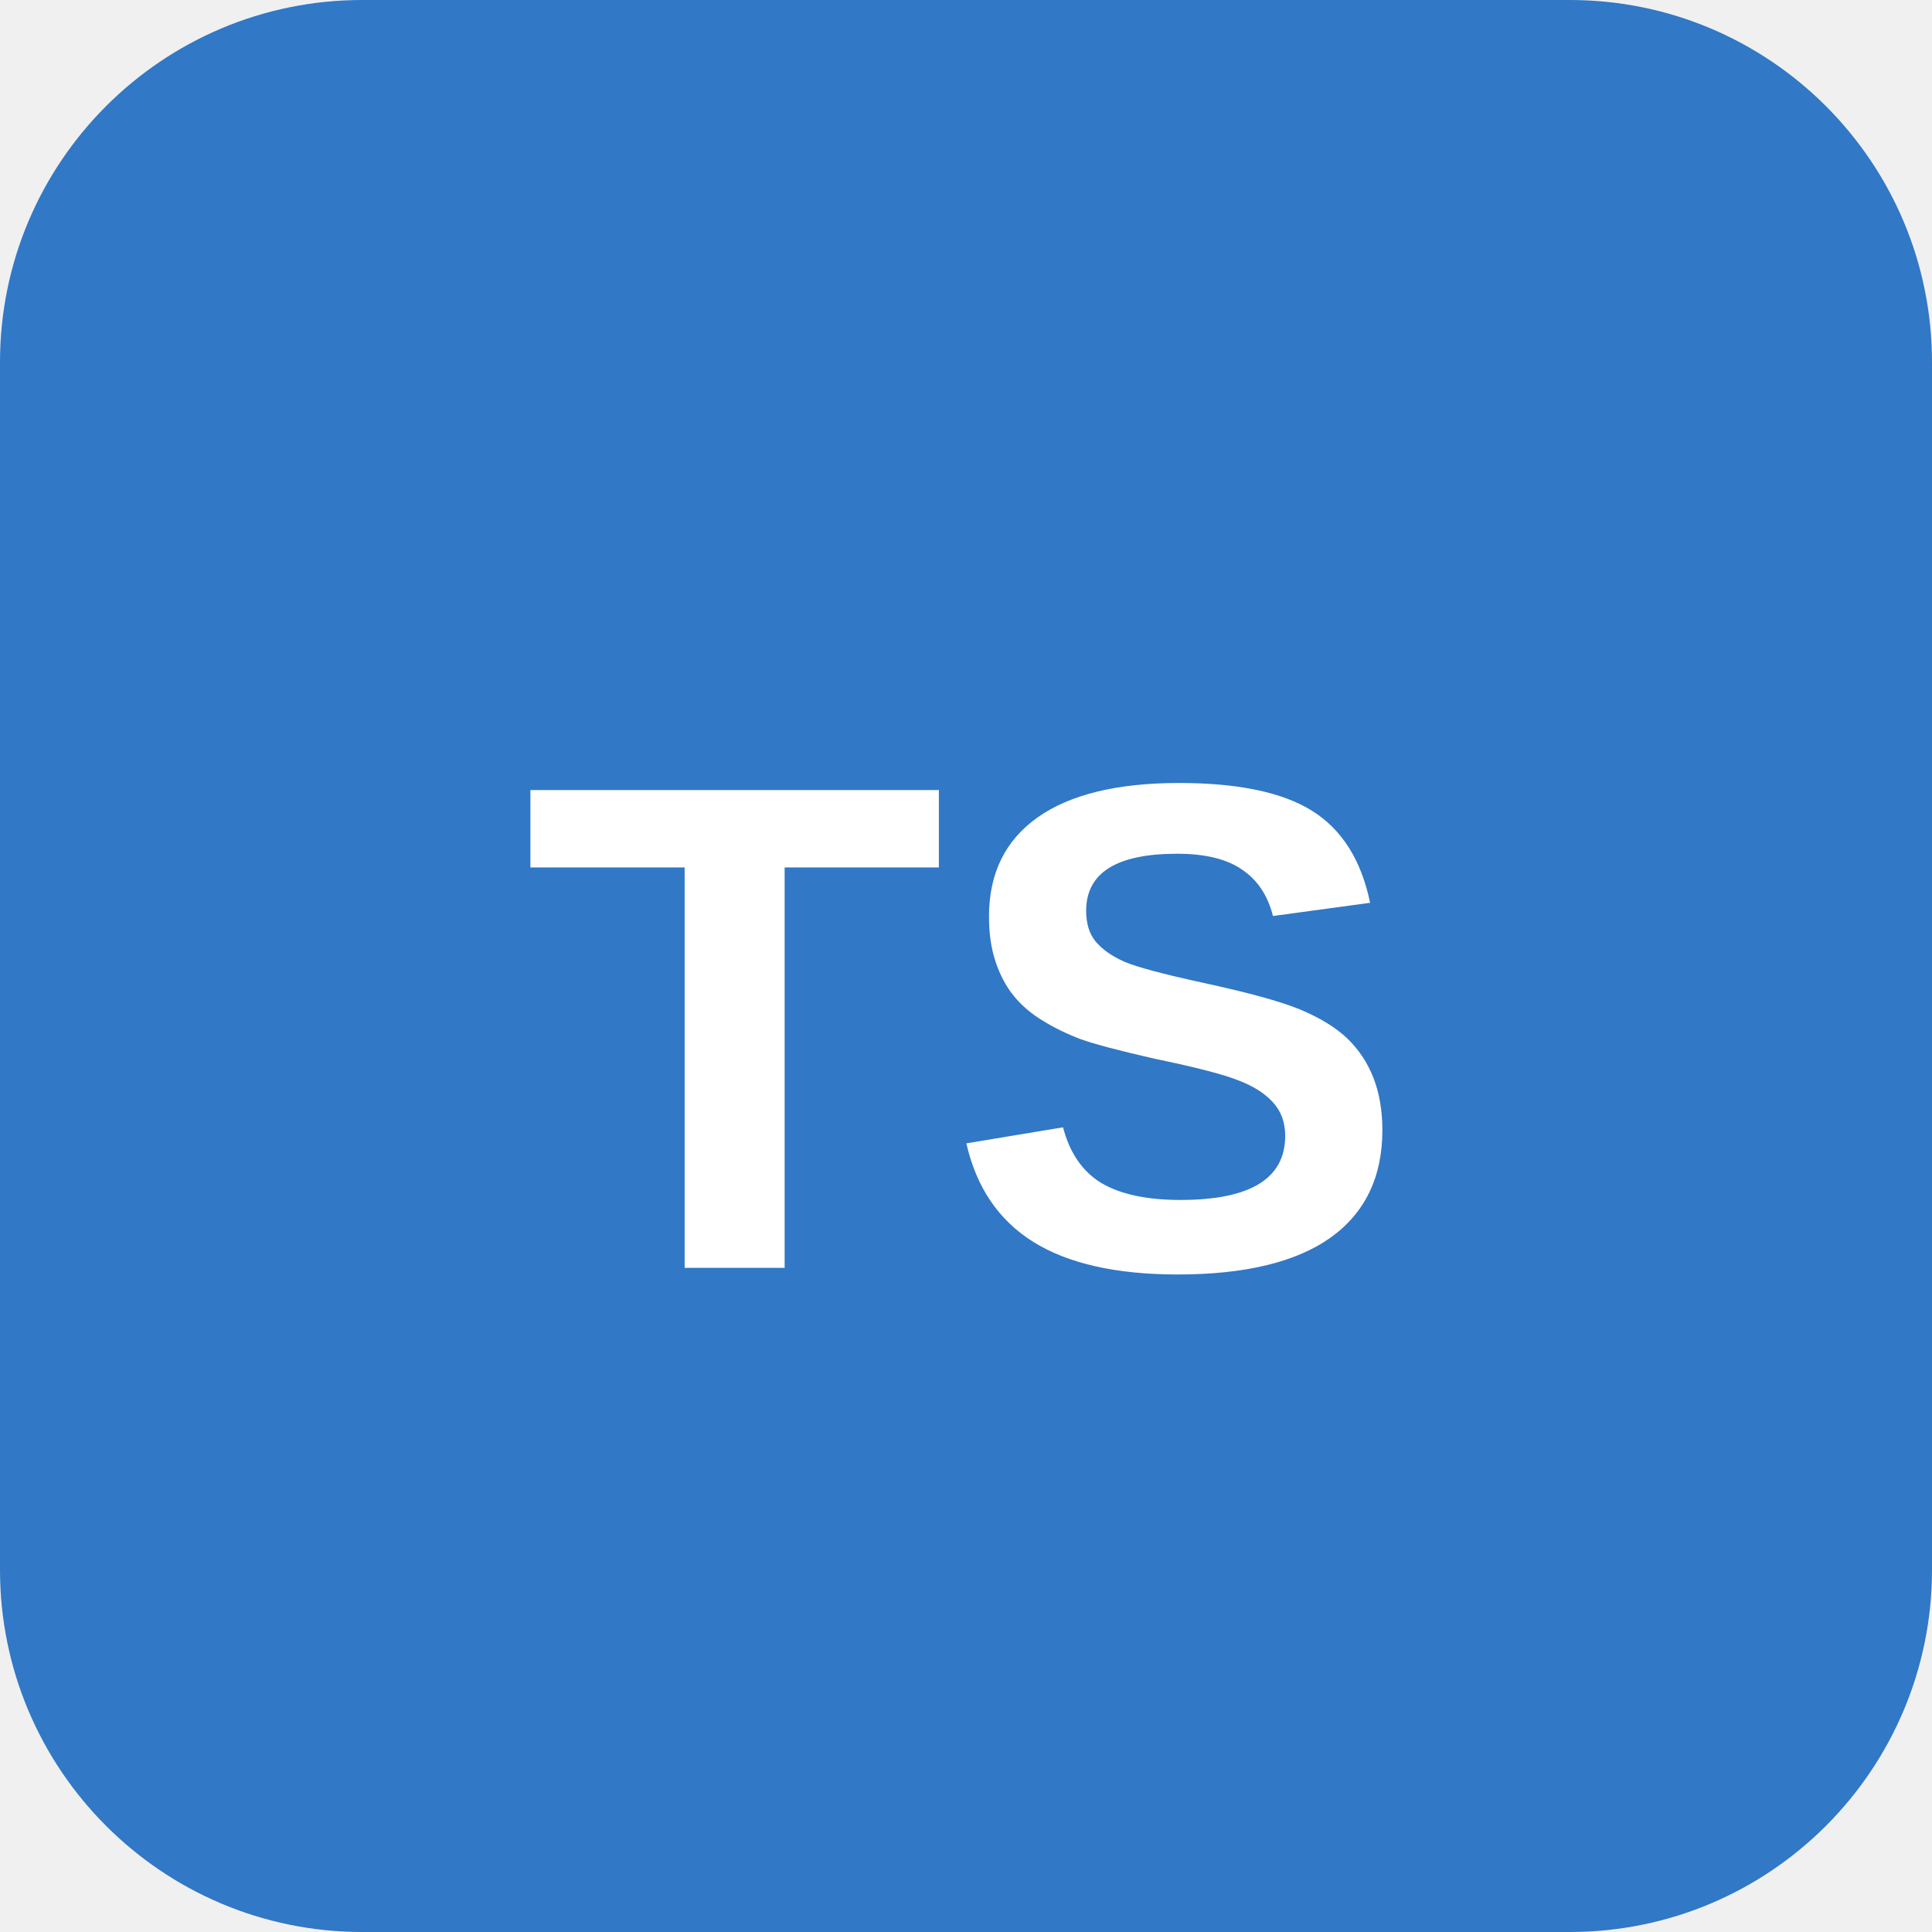
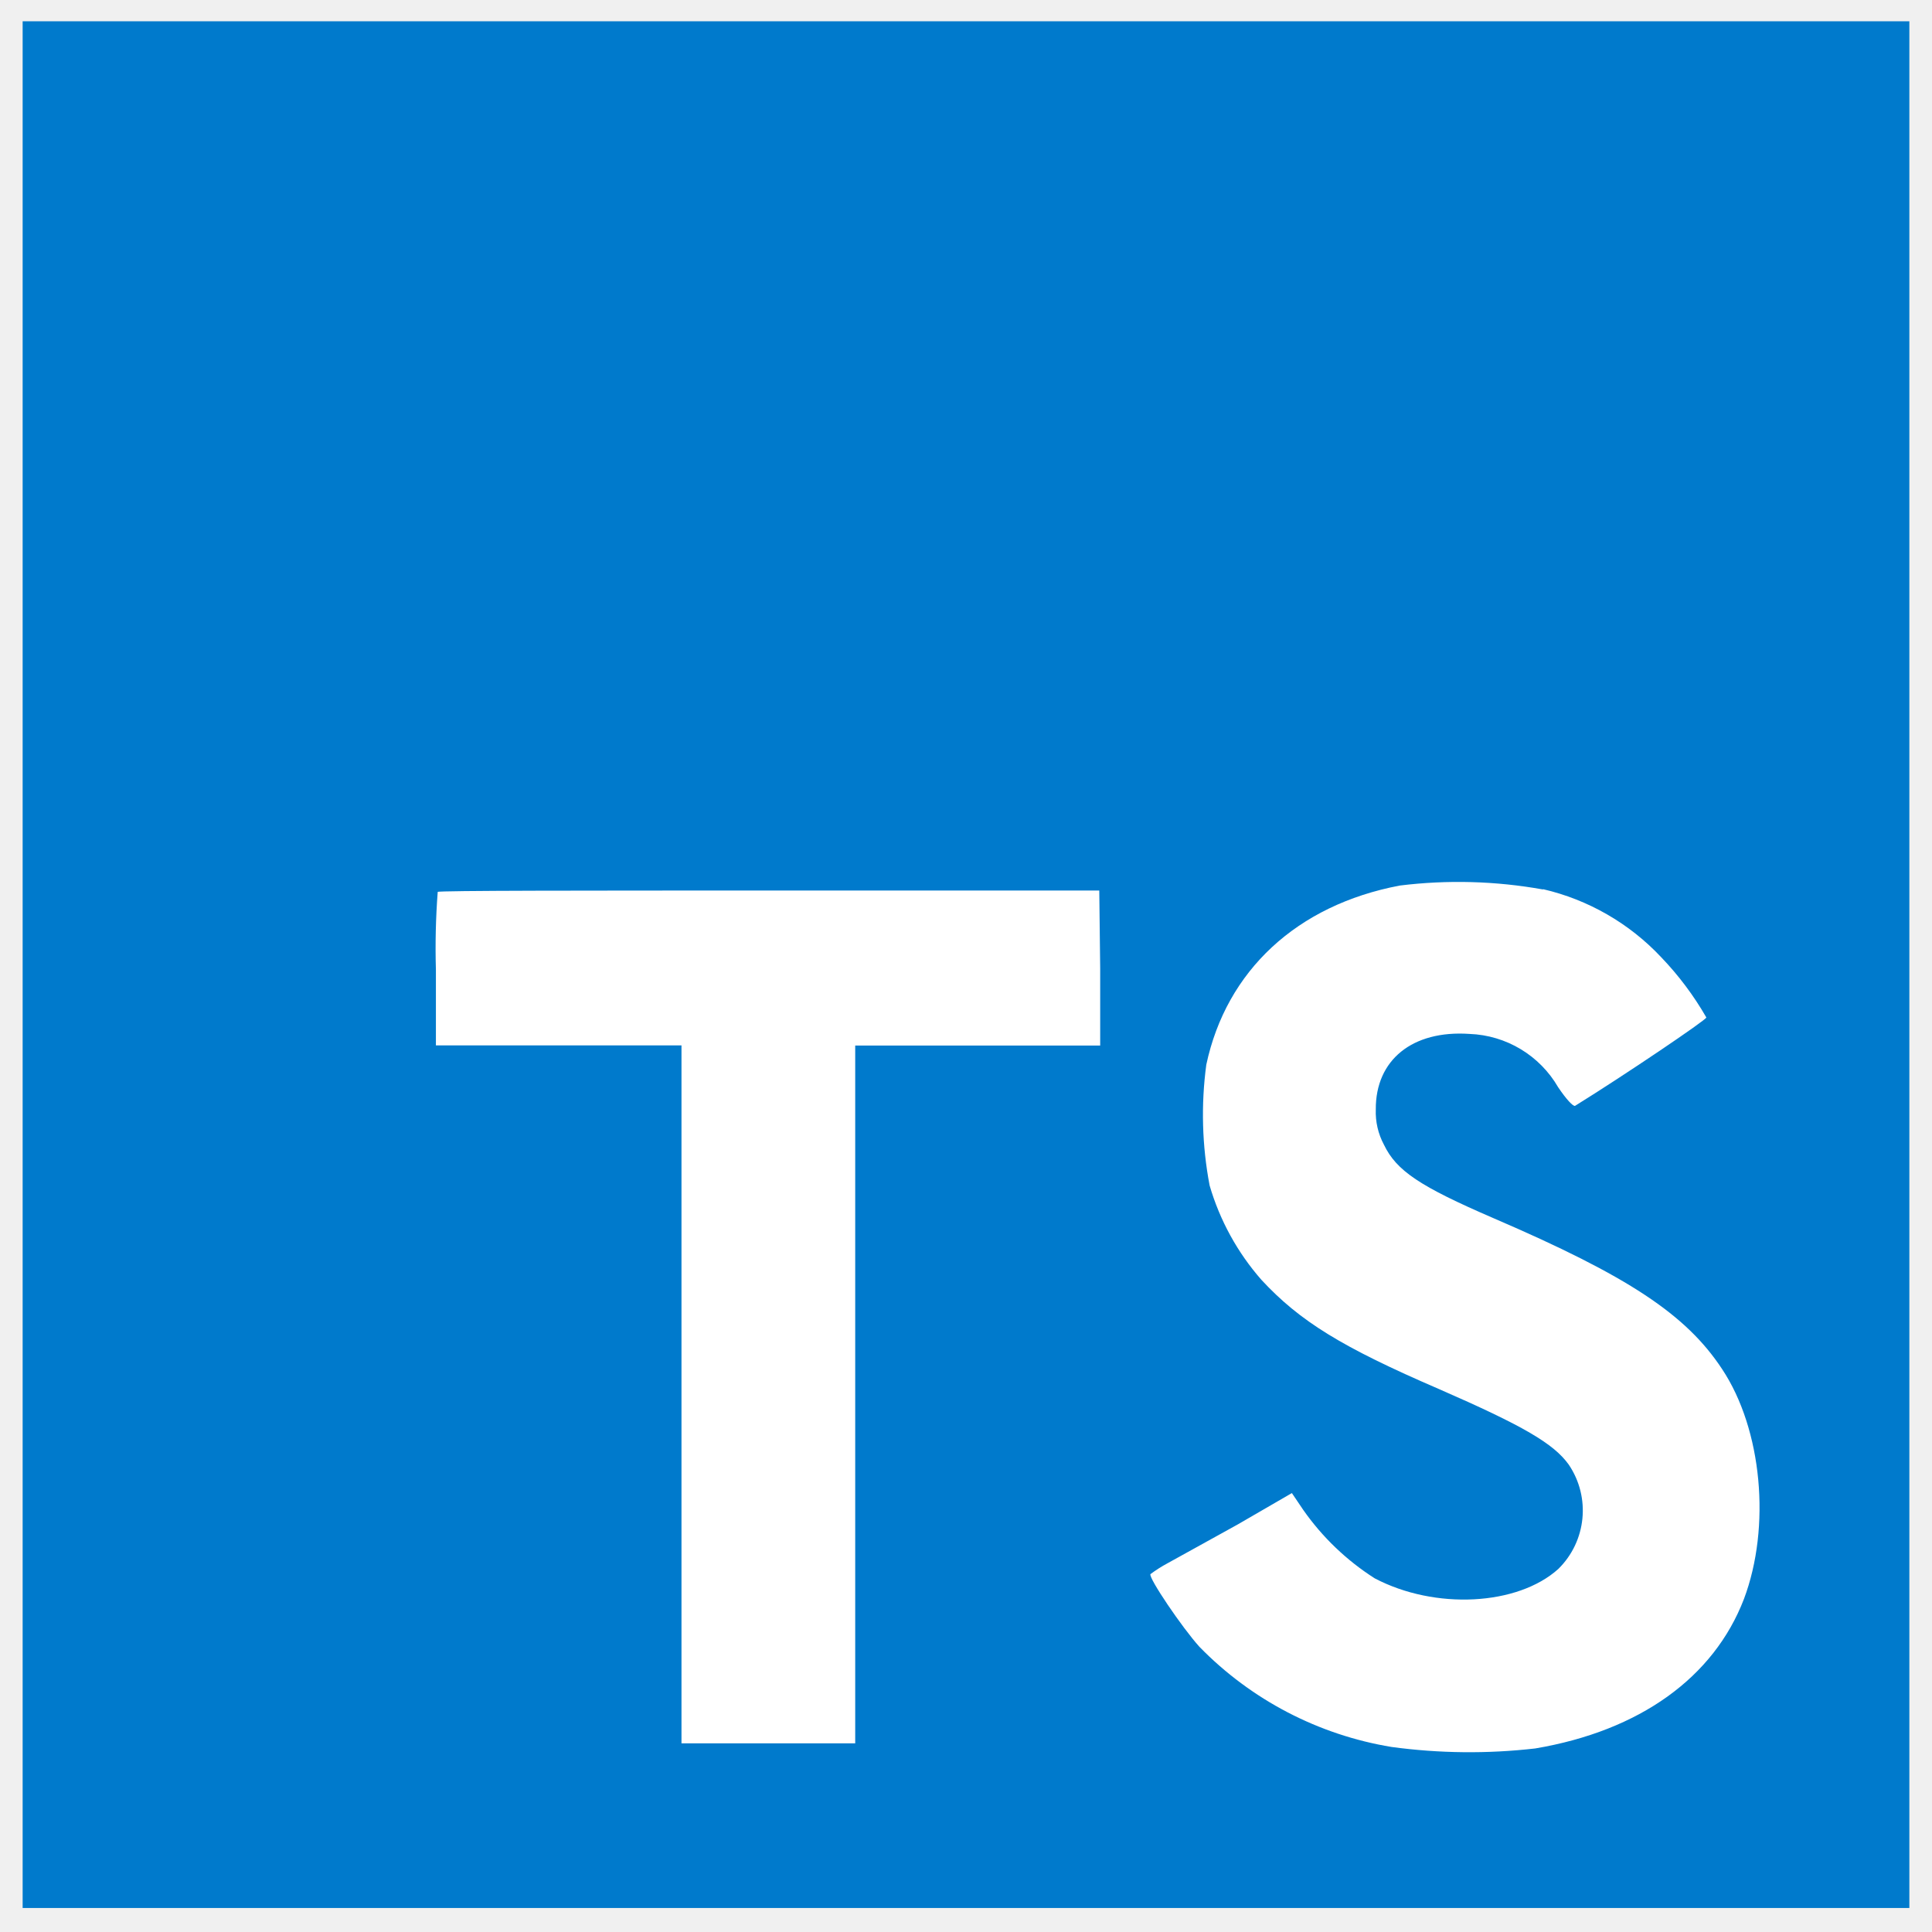
- <svg xmlns="http://www.w3.org/2000/svg" viewBox="0 0 64 64" role="img" aria-label="TypeScript">
-   <rect width="64" height="64" rx="12" fill="#3178c6" />
-   <text x="32" y="42" text-anchor="middle" font-family="Arial, sans-serif" font-size="23" font-weight="700" fill="#fff">TS</text>
+ <svg xmlns="http://www.w3.org/2000/svg" viewBox="0 0 128 128">
+   <path fill="#fff" d="M22.67 47h99.67v73.67H22.67z" />
+   <path data-name="original" fill="#007acc" d="M1.5 63.91v62.5h125v-125H1.5zm100.73-5a15.56 15.56 0 017.82 4.5 20.58 20.58 0 013 4c0 .16-5.4 3.81-8.69 5.85-.12.08-.6-.44-1.13-1.23a7.09 7.09 0 00-5.87-3.53c-3.79-.26-6.23 1.73-6.21 5a4.58 4.58 0 00.54 2.34c.83 1.73 2.38 2.76 7.24 4.86 8.95 3.85 12.78 6.39 15.16 10 2.66 4 3.25 10.46 1.45 15.24-2 5.2-6.9 8.73-13.83 9.9a38.32 38.32 0 01-9.52-.1 23 23 0 01-12.72-6.63c-1.15-1.27-3.39-4.58-3.25-4.82a9.34 9.34 0 011.15-.73L82 101l3.59-2.08.75 1.11a16.78 16.78 0 004.74 4.54c4 2.1 9.46 1.81 12.16-.62a5.43 5.43 0 00.69-6.92c-1-1.39-3-2.56-8.59-5-6.45-2.78-9.23-4.5-11.77-7.24a16.48 16.48 0 01-3.43-6.25 25 25 0 01-.22-8c1.33-6.23 6-10.58 12.82-11.87a31.66 31.66 0 019.49.26zm-29.34 5.24v5.12H56.66v46.23H45.15V69.26H28.88v-5a49.19 49.19 0 01.12-5.17C29.08 59 39 59 51 59h21.83z" />
</svg>
